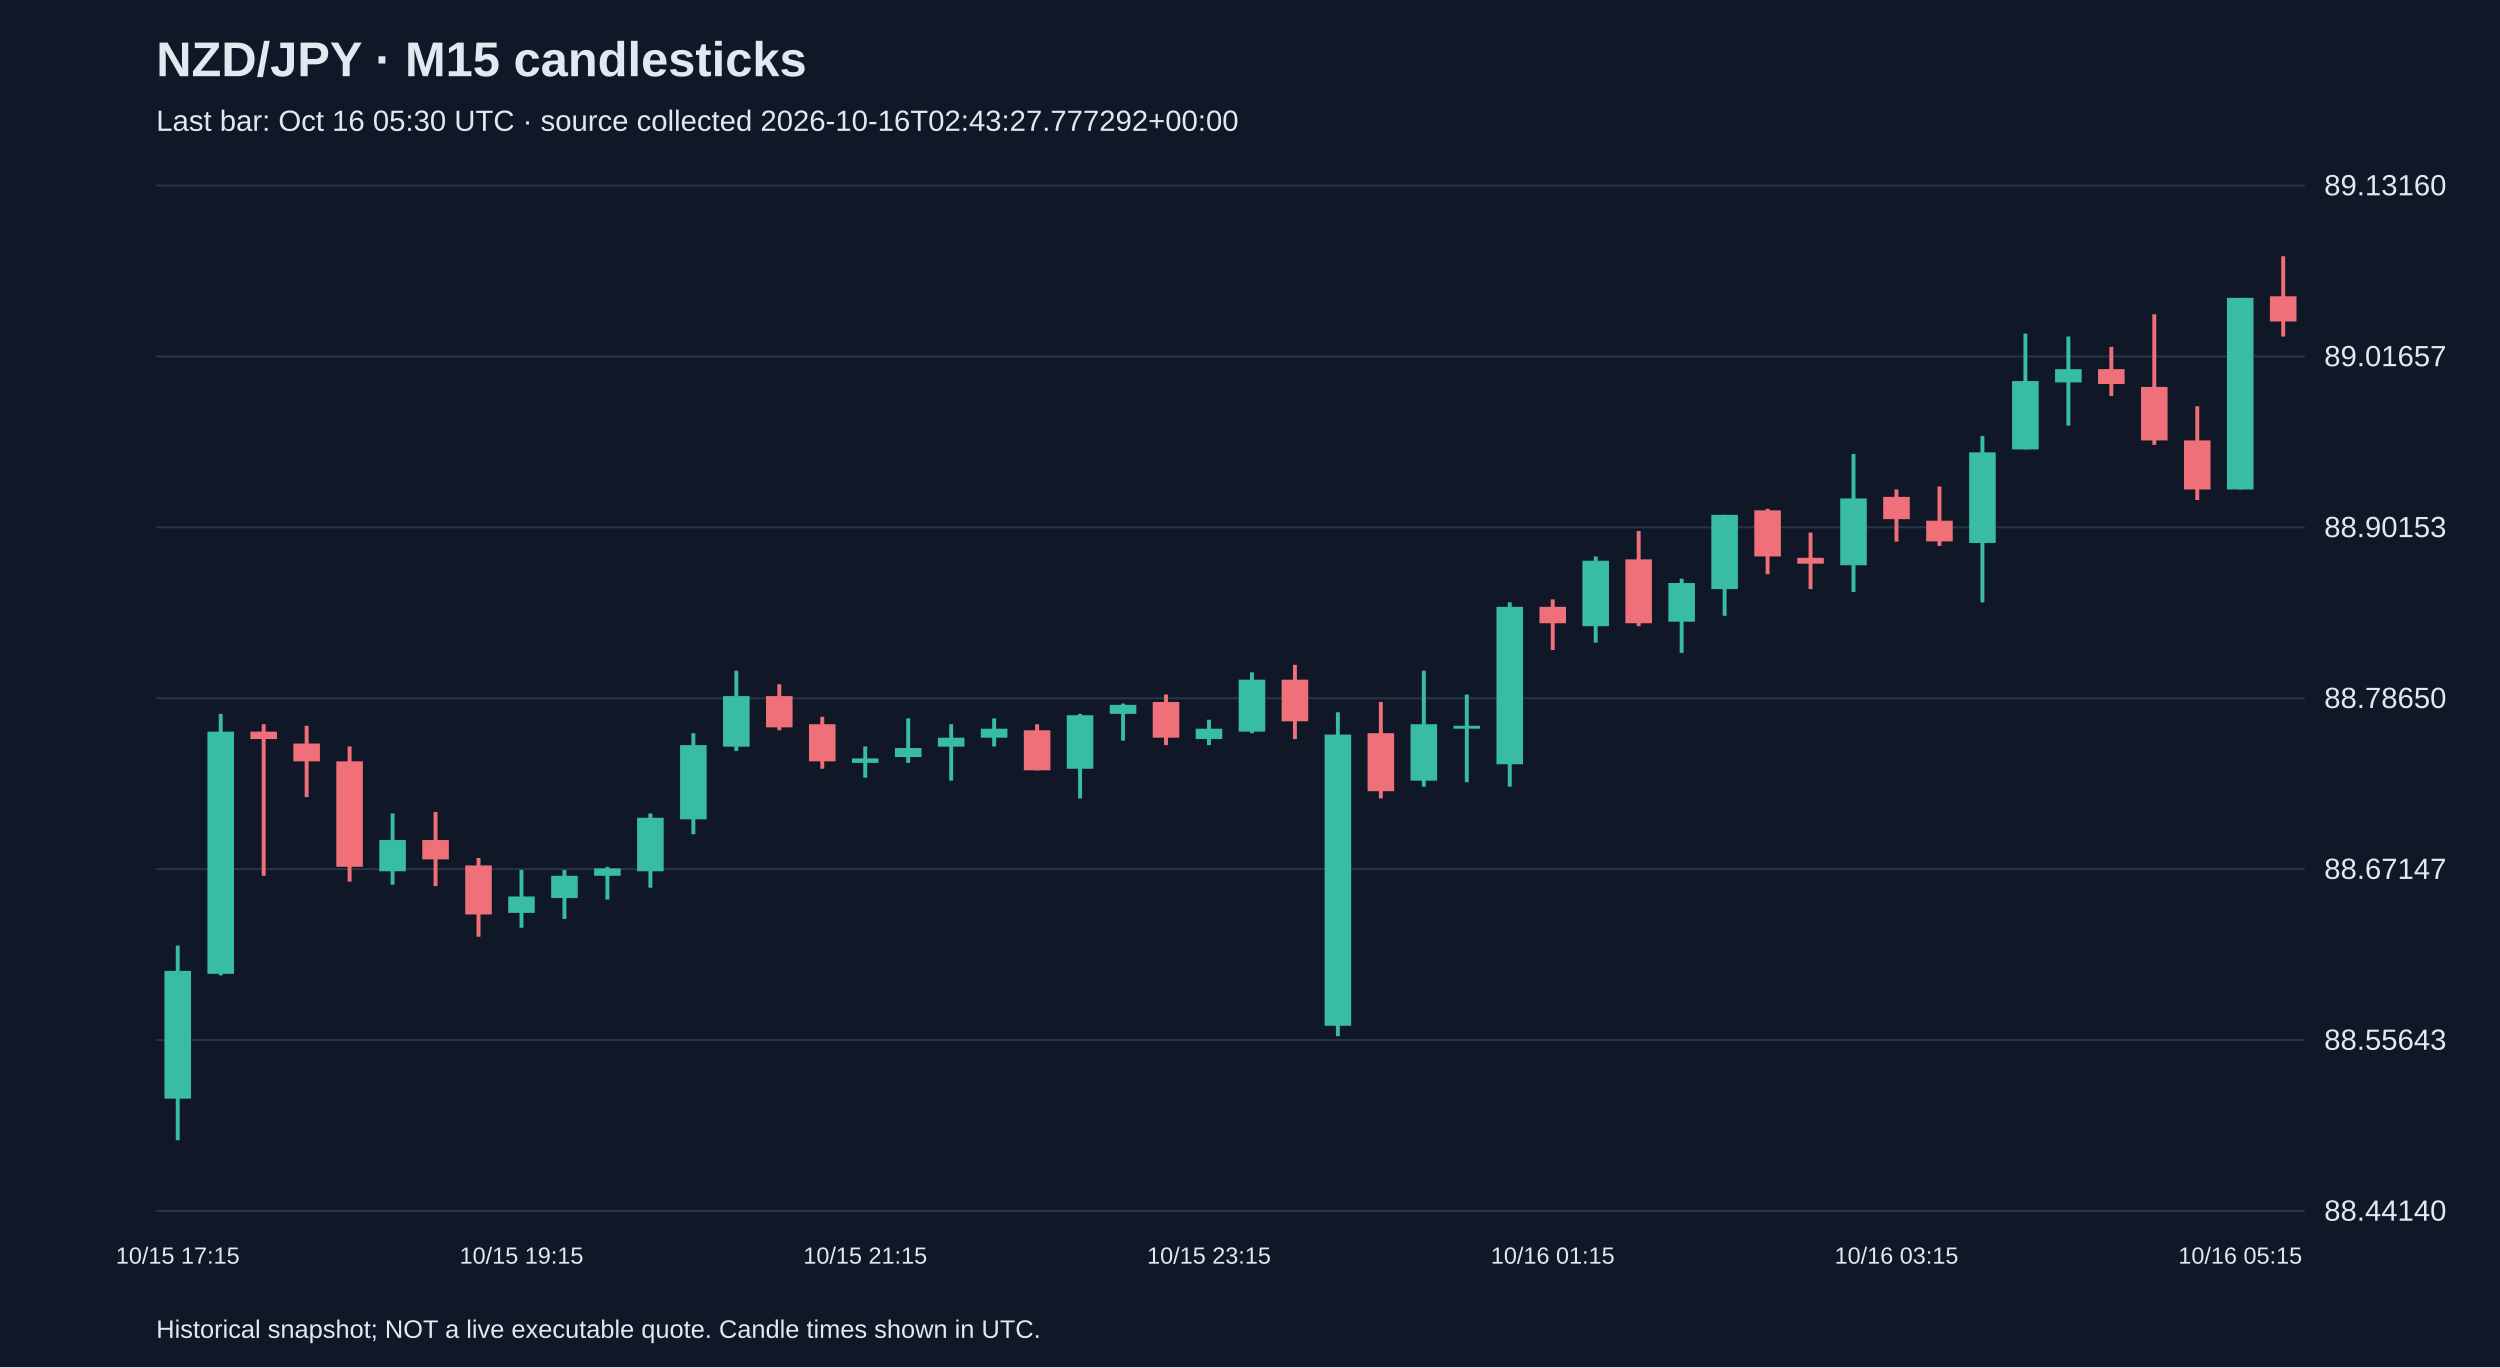
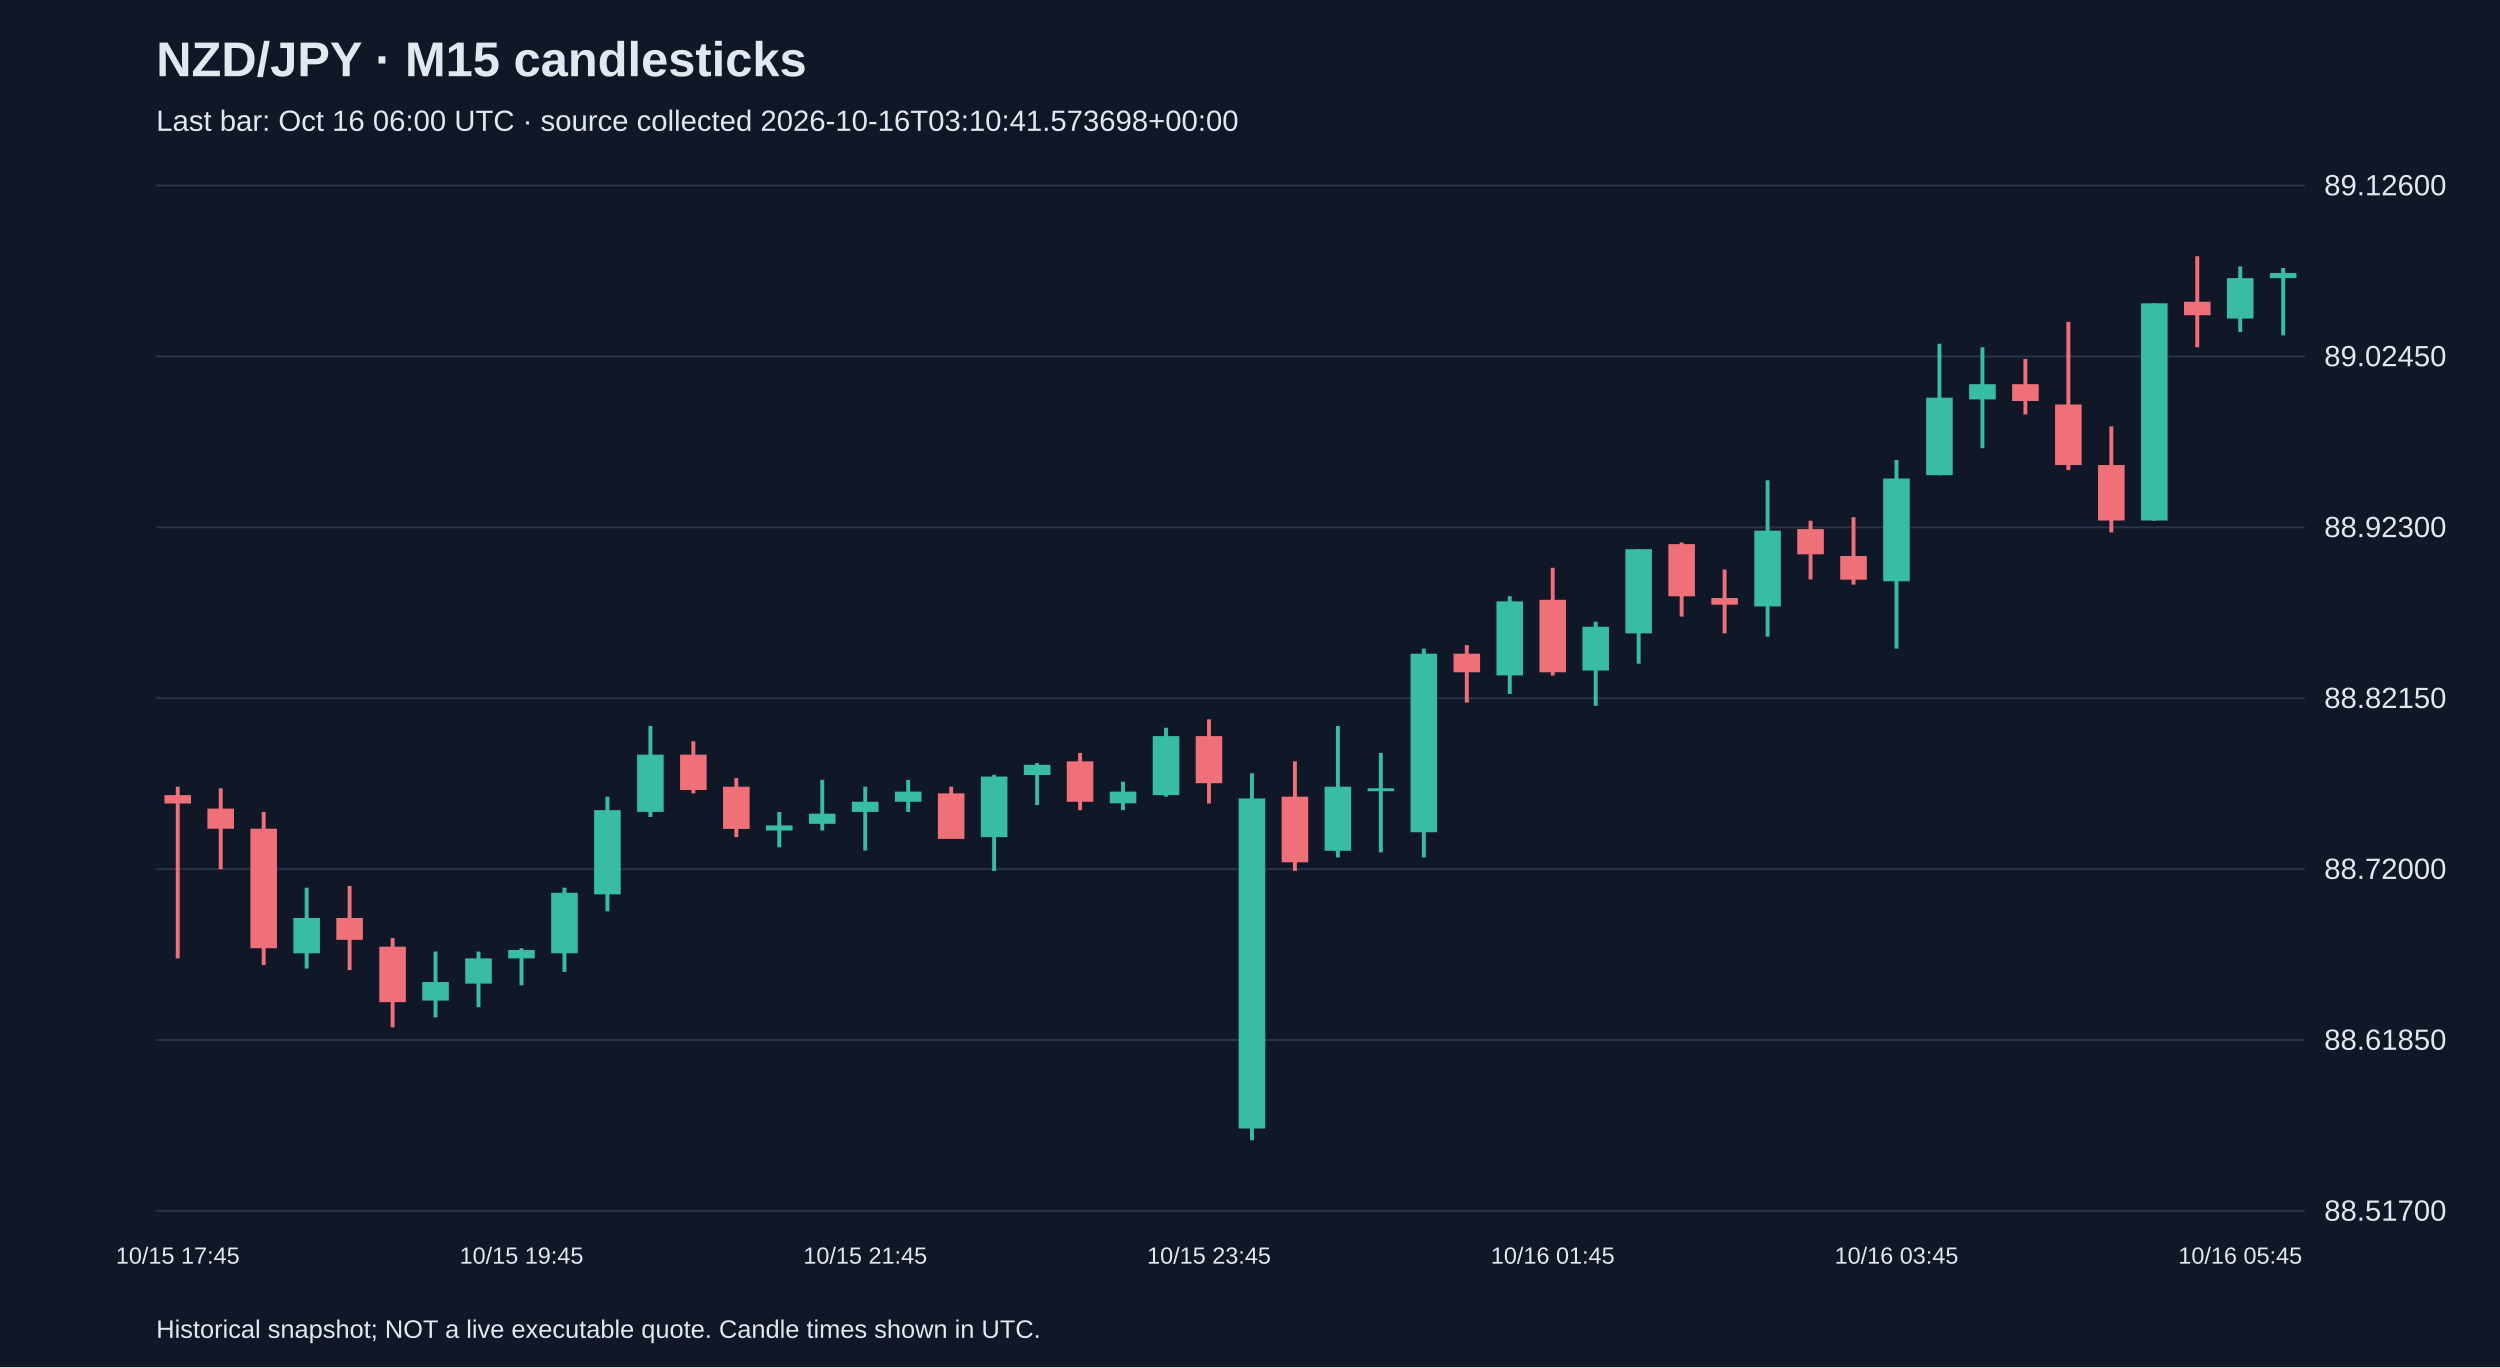
<svg xmlns="http://www.w3.org/2000/svg" viewBox="0 0 1280 700">
  <rect width="100%" height="100%" fill="#101827" />
  <style>text{font-family:Arial,sans-serif;fill:#e2e8f0}</style>
  <text x="80" y="39" font-size="25" font-weight="bold">NZD/JPY · M15 candlesticks</text>
-   <text x="80" y="67" font-size="15" fill="#a6b1c5">Last bar: Oct 16 05:30 UTC · source collected 2026-10-16T02:43:27.777292+00:00</text>
+   <text x="80" y="67" font-size="15" fill="#a6b1c5">Last bar: Oct 16 06:00 UTC · source collected 2026-10-16T03:10:41.573698+00:00</text>
  <line x1="80" y1="620.0" x2="1180" y2="620.0" stroke="#283548" />
-   <text x="1190" y="625.0" font-size="15">88.44140</text>
+   <text x="1190" y="625.0" font-size="15">88.51700</text>
  <line x1="80" y1="532.5" x2="1180" y2="532.5" stroke="#283548" />
-   <text x="1190" y="537.5" font-size="15">88.55643</text>
+   <text x="1190" y="537.5" font-size="15">88.61850</text>
  <line x1="80" y1="445.0" x2="1180" y2="445.0" stroke="#283548" />
-   <text x="1190" y="450.0" font-size="15">88.67147</text>
+   <text x="1190" y="450.0" font-size="15">88.72000</text>
  <line x1="80" y1="357.5" x2="1180" y2="357.5" stroke="#283548" />
-   <text x="1190" y="362.5" font-size="15">88.78650</text>
+   <text x="1190" y="362.5" font-size="15">88.82150</text>
  <line x1="80" y1="270.0" x2="1180" y2="270.0" stroke="#283548" />
-   <text x="1190" y="275.0" font-size="15">88.90153</text>
+   <text x="1190" y="275.0" font-size="15">88.92300</text>
  <line x1="80" y1="182.5" x2="1180" y2="182.5" stroke="#283548" />
-   <text x="1190" y="187.5" font-size="15">89.01657</text>
+   <text x="1190" y="187.5" font-size="15">89.02450</text>
  <line x1="80" y1="95.0" x2="1180" y2="95.0" stroke="#283548" />
-   <text x="1190" y="100.0" font-size="15">89.13160</text>
-   <line x1="91.0" y1="484.1" x2="91.0" y2="583.8" stroke="#38bca2" stroke-width="2" />
-   <rect x="84.2" y="497.1" width="13.6" height="65.4" fill="#38bca2" />
-   <text x="91.0" y="647" text-anchor="middle" font-size="12">10/15 17:15</text>
-   <line x1="113.0" y1="365.5" x2="113.0" y2="499.4" stroke="#38bca2" stroke-width="2" />
-   <rect x="106.2" y="374.6" width="13.6" height="124.0" fill="#38bca2" />
-   <line x1="135.0" y1="370.8" x2="135.0" y2="448.4" stroke="#f07079" stroke-width="2" />
-   <rect x="128.2" y="374.6" width="13.6" height="3.8" fill="#f07079" />
-   <line x1="157.0" y1="371.6" x2="157.0" y2="408.1" stroke="#f07079" stroke-width="2" />
-   <rect x="150.2" y="380.7" width="13.6" height="9.1" fill="#f07079" />
-   <line x1="179.0" y1="382.2" x2="179.0" y2="451.4" stroke="#f07079" stroke-width="2" />
-   <rect x="172.2" y="389.8" width="13.6" height="54.0" fill="#f07079" />
-   <line x1="201.0" y1="416.5" x2="201.0" y2="453.0" stroke="#38bca2" stroke-width="2" />
-   <rect x="194.2" y="430.1" width="13.6" height="16.0" fill="#38bca2" />
-   <line x1="223.0" y1="415.7" x2="223.0" y2="453.7" stroke="#f07079" stroke-width="2" />
-   <rect x="216.2" y="430.1" width="13.6" height="9.9" fill="#f07079" />
-   <line x1="245.0" y1="439.3" x2="245.0" y2="479.6" stroke="#f07079" stroke-width="2" />
-   <rect x="238.2" y="443.1" width="13.6" height="25.1" fill="#f07079" />
-   <line x1="267.0" y1="445.4" x2="267.0" y2="475.0" stroke="#38bca2" stroke-width="2" />
-   <rect x="260.2" y="459.0" width="13.6" height="8.4" fill="#38bca2" />
-   <text x="267.0" y="647" text-anchor="middle" font-size="12">10/15 19:15</text>
-   <line x1="289.0" y1="445.4" x2="289.0" y2="470.5" stroke="#38bca2" stroke-width="2" />
-   <rect x="282.2" y="448.4" width="13.6" height="11.4" fill="#38bca2" />
-   <line x1="311.0" y1="443.8" x2="311.0" y2="460.6" stroke="#38bca2" stroke-width="2" />
-   <rect x="304.2" y="444.6" width="13.6" height="3.8" fill="#38bca2" />
-   <line x1="333.0" y1="416.5" x2="333.0" y2="454.5" stroke="#38bca2" stroke-width="2" />
-   <rect x="326.2" y="418.7" width="13.6" height="27.4" fill="#38bca2" />
-   <line x1="355.0" y1="375.4" x2="355.0" y2="427.1" stroke="#38bca2" stroke-width="2" />
-   <rect x="348.2" y="381.5" width="13.6" height="38.0" fill="#38bca2" />
-   <line x1="377.0" y1="343.4" x2="377.0" y2="384.5" stroke="#38bca2" stroke-width="2" />
-   <rect x="370.2" y="356.4" width="13.6" height="25.9" fill="#38bca2" />
-   <line x1="399.0" y1="350.3" x2="399.0" y2="373.9" stroke="#f07079" stroke-width="2" />
-   <rect x="392.2" y="356.4" width="13.6" height="16.0" fill="#f07079" />
-   <line x1="421.0" y1="367.0" x2="421.0" y2="393.6" stroke="#f07079" stroke-width="2" />
-   <rect x="414.2" y="370.8" width="13.6" height="19.0" fill="#f07079" />
-   <line x1="443.0" y1="382.2" x2="443.0" y2="398.2" stroke="#38bca2" stroke-width="2" />
-   <rect x="436.2" y="388.3" width="13.6" height="2.3" fill="#38bca2" />
-   <text x="443.0" y="647" text-anchor="middle" font-size="12">10/15 21:15</text>
-   <line x1="465.0" y1="367.8" x2="465.0" y2="390.6" stroke="#38bca2" stroke-width="2" />
-   <rect x="458.2" y="383.0" width="13.6" height="4.6" fill="#38bca2" />
-   <line x1="487.0" y1="370.8" x2="487.0" y2="399.7" stroke="#38bca2" stroke-width="2" />
-   <rect x="480.2" y="377.7" width="13.6" height="4.6" fill="#38bca2" />
-   <line x1="509.0" y1="367.8" x2="509.0" y2="382.2" stroke="#38bca2" stroke-width="2" />
-   <rect x="502.2" y="373.1" width="13.6" height="4.6" fill="#38bca2" />
-   <line x1="531.0" y1="370.8" x2="531.0" y2="394.4" stroke="#f07079" stroke-width="2" />
-   <rect x="524.2" y="373.9" width="13.6" height="20.5" fill="#f07079" />
-   <line x1="553.0" y1="365.5" x2="553.0" y2="408.8" stroke="#38bca2" stroke-width="2" />
-   <rect x="546.2" y="366.2" width="13.6" height="27.4" fill="#38bca2" />
-   <line x1="575.0" y1="360.2" x2="575.0" y2="379.2" stroke="#38bca2" stroke-width="2" />
-   <rect x="568.2" y="360.9" width="13.6" height="4.6" fill="#38bca2" />
-   <line x1="597.0" y1="355.6" x2="597.0" y2="381.5" stroke="#f07079" stroke-width="2" />
-   <rect x="590.2" y="359.4" width="13.6" height="18.3" fill="#f07079" />
-   <line x1="619.0" y1="368.5" x2="619.0" y2="381.5" stroke="#38bca2" stroke-width="2" />
-   <rect x="612.2" y="373.1" width="13.6" height="5.3" fill="#38bca2" />
-   <text x="619.0" y="647" text-anchor="middle" font-size="12">10/15 23:15</text>
-   <line x1="641.0" y1="344.2" x2="641.0" y2="375.4" stroke="#38bca2" stroke-width="2" />
-   <rect x="634.2" y="348.0" width="13.6" height="26.6" fill="#38bca2" />
-   <line x1="663.0" y1="340.4" x2="663.0" y2="378.4" stroke="#f07079" stroke-width="2" />
-   <rect x="656.2" y="348.0" width="13.6" height="21.3" fill="#f07079" />
-   <line x1="685.0" y1="364.7" x2="685.0" y2="530.5" stroke="#38bca2" stroke-width="2" />
-   <rect x="678.2" y="376.1" width="13.6" height="149.1" fill="#38bca2" />
-   <line x1="707.0" y1="359.4" x2="707.0" y2="408.8" stroke="#f07079" stroke-width="2" />
-   <rect x="700.2" y="375.4" width="13.6" height="29.7" fill="#f07079" />
-   <line x1="729.0" y1="343.4" x2="729.0" y2="402.8" stroke="#38bca2" stroke-width="2" />
-   <rect x="722.2" y="370.8" width="13.6" height="28.9" fill="#38bca2" />
-   <line x1="751.0" y1="355.6" x2="751.0" y2="400.5" stroke="#38bca2" stroke-width="2" />
-   <rect x="744.2" y="371.6" width="13.6" height="1.5" fill="#38bca2" />
-   <line x1="773.0" y1="308.4" x2="773.0" y2="402.8" stroke="#38bca2" stroke-width="2" />
-   <rect x="766.2" y="310.7" width="13.6" height="80.6" fill="#38bca2" />
-   <line x1="795.0" y1="306.9" x2="795.0" y2="332.8" stroke="#f07079" stroke-width="2" />
-   <rect x="788.2" y="310.7" width="13.6" height="8.4" fill="#f07079" />
-   <text x="795.0" y="647" text-anchor="middle" font-size="12">10/16 01:15</text>
-   <line x1="817.0" y1="284.9" x2="817.0" y2="329.0" stroke="#38bca2" stroke-width="2" />
-   <rect x="810.2" y="287.1" width="13.6" height="33.5" fill="#38bca2" />
-   <line x1="839.0" y1="271.9" x2="839.0" y2="320.6" stroke="#f07079" stroke-width="2" />
-   <rect x="832.2" y="286.4" width="13.6" height="32.7" fill="#f07079" />
-   <line x1="861.0" y1="296.3" x2="861.0" y2="334.3" stroke="#38bca2" stroke-width="2" />
-   <rect x="854.2" y="298.5" width="13.6" height="19.8" fill="#38bca2" />
-   <line x1="883.0" y1="263.6" x2="883.0" y2="315.3" stroke="#38bca2" stroke-width="2" />
-   <rect x="876.2" y="263.6" width="13.6" height="38.0" fill="#38bca2" />
-   <line x1="905.0" y1="260.5" x2="905.0" y2="294.0" stroke="#f07079" stroke-width="2" />
-   <rect x="898.2" y="261.3" width="13.6" height="23.6" fill="#f07079" />
-   <line x1="927.0" y1="272.7" x2="927.0" y2="301.6" stroke="#f07079" stroke-width="2" />
-   <rect x="920.2" y="285.6" width="13.6" height="3.0" fill="#f07079" />
-   <line x1="949.0" y1="232.4" x2="949.0" y2="303.1" stroke="#38bca2" stroke-width="2" />
-   <rect x="942.2" y="255.2" width="13.6" height="34.2" fill="#38bca2" />
-   <line x1="971.0" y1="250.6" x2="971.0" y2="277.3" stroke="#f07079" stroke-width="2" />
-   <rect x="964.2" y="254.4" width="13.6" height="11.4" fill="#f07079" />
-   <text x="971.0" y="647" text-anchor="middle" font-size="12">10/16 03:15</text>
-   <line x1="993.0" y1="249.1" x2="993.0" y2="279.5" stroke="#f07079" stroke-width="2" />
-   <rect x="986.2" y="266.6" width="13.6" height="10.6" fill="#f07079" />
-   <line x1="1015.0" y1="223.2" x2="1015.0" y2="308.4" stroke="#38bca2" stroke-width="2" />
-   <rect x="1008.2" y="231.6" width="13.6" height="46.4" fill="#38bca2" />
-   <line x1="1037.0" y1="170.8" x2="1037.0" y2="230.1" stroke="#38bca2" stroke-width="2" />
-   <rect x="1030.2" y="195.1" width="13.6" height="35.0" fill="#38bca2" />
-   <line x1="1059.0" y1="172.3" x2="1059.0" y2="217.9" stroke="#38bca2" stroke-width="2" />
-   <rect x="1052.2" y="189.0" width="13.6" height="6.8" fill="#38bca2" />
-   <line x1="1081.0" y1="177.6" x2="1081.0" y2="202.7" stroke="#f07079" stroke-width="2" />
-   <rect x="1074.2" y="189.0" width="13.6" height="7.6" fill="#f07079" />
-   <line x1="1103.0" y1="160.9" x2="1103.0" y2="227.8" stroke="#f07079" stroke-width="2" />
-   <rect x="1096.2" y="198.1" width="13.6" height="27.4" fill="#f07079" />
-   <line x1="1125.0" y1="208.0" x2="1125.0" y2="256.0" stroke="#f07079" stroke-width="2" />
-   <rect x="1118.2" y="225.5" width="13.6" height="25.1" fill="#f07079" />
-   <line x1="1147.0" y1="152.5" x2="1147.0" y2="250.6" stroke="#38bca2" stroke-width="2" />
-   <rect x="1140.2" y="152.5" width="13.6" height="98.1" fill="#38bca2" />
-   <text x="1147.0" y="647" text-anchor="middle" font-size="12">10/16 05:15</text>
-   <line x1="1169.0" y1="131.2" x2="1169.0" y2="172.3" stroke="#f07079" stroke-width="2" />
-   <rect x="1162.2" y="151.7" width="13.6" height="12.9" fill="#f07079" />
+   <text x="1190" y="100.0" font-size="15">89.12600</text>
+   <line x1="91.0" y1="402.8" x2="91.0" y2="490.7" stroke="#f07079" stroke-width="2" />
+   <rect x="84.2" y="407.1" width="13.6" height="4.3" fill="#f07079" />
+   <text x="91.0" y="647" text-anchor="middle" font-size="12">10/15 17:45</text>
+   <line x1="113.0" y1="403.6" x2="113.0" y2="445.0" stroke="#f07079" stroke-width="2" />
+   <rect x="106.2" y="414.0" width="13.6" height="10.3" fill="#f07079" />
+   <line x1="135.0" y1="415.7" x2="135.0" y2="494.1" stroke="#f07079" stroke-width="2" />
+   <rect x="128.2" y="424.3" width="13.6" height="61.2" fill="#f07079" />
+   <line x1="157.0" y1="454.5" x2="157.0" y2="495.9" stroke="#38bca2" stroke-width="2" />
+   <rect x="150.2" y="470.0" width="13.6" height="18.1" fill="#38bca2" />
+   <line x1="179.0" y1="453.6" x2="179.0" y2="496.7" stroke="#f07079" stroke-width="2" />
+   <rect x="172.2" y="470.0" width="13.6" height="11.2" fill="#f07079" />
+   <line x1="201.0" y1="480.3" x2="201.0" y2="526.0" stroke="#f07079" stroke-width="2" />
+   <rect x="194.2" y="484.7" width="13.6" height="28.4" fill="#f07079" />
+   <line x1="223.0" y1="487.2" x2="223.0" y2="520.9" stroke="#38bca2" stroke-width="2" />
+   <rect x="216.2" y="502.8" width="13.6" height="9.5" fill="#38bca2" />
+   <line x1="245.0" y1="487.2" x2="245.0" y2="515.7" stroke="#38bca2" stroke-width="2" />
+   <rect x="238.2" y="490.7" width="13.6" height="12.9" fill="#38bca2" />
+   <line x1="267.0" y1="485.5" x2="267.0" y2="504.5" stroke="#38bca2" stroke-width="2" />
+   <rect x="260.2" y="486.4" width="13.6" height="4.3" fill="#38bca2" />
+   <text x="267.0" y="647" text-anchor="middle" font-size="12">10/15 19:45</text>
+   <line x1="289.0" y1="454.5" x2="289.0" y2="497.6" stroke="#38bca2" stroke-width="2" />
+   <rect x="282.2" y="457.1" width="13.6" height="31.0" fill="#38bca2" />
+   <line x1="311.0" y1="407.9" x2="311.0" y2="466.6" stroke="#38bca2" stroke-width="2" />
+   <rect x="304.2" y="414.8" width="13.6" height="43.1" fill="#38bca2" />
+   <line x1="333.0" y1="371.7" x2="333.0" y2="418.3" stroke="#38bca2" stroke-width="2" />
+   <rect x="326.2" y="386.4" width="13.6" height="29.3" fill="#38bca2" />
+   <line x1="355.0" y1="379.5" x2="355.0" y2="406.2" stroke="#f07079" stroke-width="2" />
+   <rect x="348.2" y="386.4" width="13.6" height="18.1" fill="#f07079" />
+   <line x1="377.0" y1="398.4" x2="377.0" y2="428.6" stroke="#f07079" stroke-width="2" />
+   <rect x="370.2" y="402.8" width="13.6" height="21.6" fill="#f07079" />
+   <line x1="399.0" y1="415.7" x2="399.0" y2="433.8" stroke="#38bca2" stroke-width="2" />
+   <rect x="392.2" y="422.6" width="13.6" height="2.6" fill="#38bca2" />
+   <line x1="421.0" y1="399.3" x2="421.0" y2="425.2" stroke="#38bca2" stroke-width="2" />
+   <rect x="414.2" y="416.6" width="13.6" height="5.2" fill="#38bca2" />
+   <line x1="443.0" y1="402.8" x2="443.0" y2="435.5" stroke="#38bca2" stroke-width="2" />
+   <rect x="436.2" y="410.5" width="13.6" height="5.2" fill="#38bca2" />
+   <text x="443.0" y="647" text-anchor="middle" font-size="12">10/15 21:45</text>
+   <line x1="465.0" y1="399.3" x2="465.0" y2="415.7" stroke="#38bca2" stroke-width="2" />
+   <rect x="458.2" y="405.3" width="13.6" height="5.2" fill="#38bca2" />
+   <line x1="487.0" y1="402.8" x2="487.0" y2="429.5" stroke="#f07079" stroke-width="2" />
+   <rect x="480.2" y="406.2" width="13.6" height="23.3" fill="#f07079" />
+   <line x1="509.0" y1="396.7" x2="509.0" y2="445.9" stroke="#38bca2" stroke-width="2" />
+   <rect x="502.2" y="397.6" width="13.6" height="31.0" fill="#38bca2" />
+   <line x1="531.0" y1="390.7" x2="531.0" y2="412.2" stroke="#38bca2" stroke-width="2" />
+   <rect x="524.2" y="391.6" width="13.6" height="5.2" fill="#38bca2" />
+   <line x1="553.0" y1="385.5" x2="553.0" y2="414.8" stroke="#f07079" stroke-width="2" />
+   <rect x="546.2" y="389.8" width="13.6" height="20.7" fill="#f07079" />
+   <line x1="575.0" y1="400.2" x2="575.0" y2="414.8" stroke="#38bca2" stroke-width="2" />
+   <rect x="568.2" y="405.3" width="13.6" height="6.0" fill="#38bca2" />
+   <line x1="597.0" y1="372.6" x2="597.0" y2="407.9" stroke="#38bca2" stroke-width="2" />
+   <rect x="590.2" y="376.9" width="13.6" height="30.2" fill="#38bca2" />
+   <line x1="619.0" y1="368.3" x2="619.0" y2="411.4" stroke="#f07079" stroke-width="2" />
+   <rect x="612.2" y="376.9" width="13.6" height="24.1" fill="#f07079" />
+   <text x="619.0" y="647" text-anchor="middle" font-size="12">10/15 23:45</text>
+   <line x1="641.0" y1="395.9" x2="641.0" y2="583.8" stroke="#38bca2" stroke-width="2" />
+   <rect x="634.2" y="408.8" width="13.6" height="169.0" fill="#38bca2" />
+   <line x1="663.0" y1="389.8" x2="663.0" y2="445.9" stroke="#f07079" stroke-width="2" />
+   <rect x="656.2" y="407.9" width="13.6" height="33.6" fill="#f07079" />
+   <line x1="685.0" y1="371.7" x2="685.0" y2="439.0" stroke="#38bca2" stroke-width="2" />
+   <rect x="678.2" y="402.8" width="13.6" height="32.8" fill="#38bca2" />
+   <line x1="707.0" y1="385.5" x2="707.0" y2="436.4" stroke="#38bca2" stroke-width="2" />
+   <rect x="700.2" y="403.6" width="13.6" height="1.5" fill="#38bca2" />
+   <line x1="729.0" y1="332.1" x2="729.0" y2="439.0" stroke="#38bca2" stroke-width="2" />
+   <rect x="722.2" y="334.7" width="13.6" height="91.4" fill="#38bca2" />
+   <line x1="751.0" y1="330.3" x2="751.0" y2="359.7" stroke="#f07079" stroke-width="2" />
+   <rect x="744.2" y="334.7" width="13.6" height="9.5" fill="#f07079" />
+   <line x1="773.0" y1="305.3" x2="773.0" y2="355.3" stroke="#38bca2" stroke-width="2" />
+   <rect x="766.2" y="307.9" width="13.6" height="37.9" fill="#38bca2" />
+   <line x1="795.0" y1="290.7" x2="795.0" y2="345.9" stroke="#f07079" stroke-width="2" />
+   <rect x="788.2" y="307.1" width="13.6" height="37.1" fill="#f07079" />
+   <text x="795.0" y="647" text-anchor="middle" font-size="12">10/16 01:45</text>
+   <line x1="817.0" y1="318.3" x2="817.0" y2="361.4" stroke="#38bca2" stroke-width="2" />
+   <rect x="810.2" y="320.9" width="13.6" height="22.4" fill="#38bca2" />
+   <line x1="839.0" y1="281.2" x2="839.0" y2="339.8" stroke="#38bca2" stroke-width="2" />
+   <rect x="832.2" y="281.2" width="13.6" height="43.1" fill="#38bca2" />
+   <line x1="861.0" y1="277.8" x2="861.0" y2="315.7" stroke="#f07079" stroke-width="2" />
+   <rect x="854.2" y="278.6" width="13.6" height="26.7" fill="#f07079" />
+   <line x1="883.0" y1="291.6" x2="883.0" y2="324.3" stroke="#f07079" stroke-width="2" />
+   <rect x="876.2" y="306.2" width="13.6" height="3.4" fill="#f07079" />
+   <line x1="905.0" y1="245.9" x2="905.0" y2="326.0" stroke="#38bca2" stroke-width="2" />
+   <rect x="898.2" y="271.7" width="13.6" height="38.8" fill="#38bca2" />
+   <line x1="927.0" y1="266.6" x2="927.0" y2="296.7" stroke="#f07079" stroke-width="2" />
+   <rect x="920.2" y="270.9" width="13.6" height="12.9" fill="#f07079" />
+   <line x1="949.0" y1="264.8" x2="949.0" y2="299.3" stroke="#f07079" stroke-width="2" />
+   <rect x="942.2" y="284.7" width="13.6" height="12.1" fill="#f07079" />
+   <line x1="971.0" y1="235.5" x2="971.0" y2="332.1" stroke="#38bca2" stroke-width="2" />
+   <rect x="964.2" y="245.0" width="13.6" height="52.6" fill="#38bca2" />
+   <text x="971.0" y="647" text-anchor="middle" font-size="12">10/16 03:45</text>
+   <line x1="993.0" y1="176.0" x2="993.0" y2="243.3" stroke="#38bca2" stroke-width="2" />
+   <rect x="986.2" y="203.6" width="13.6" height="39.7" fill="#38bca2" />
+   <line x1="1015.0" y1="177.8" x2="1015.0" y2="229.5" stroke="#38bca2" stroke-width="2" />
+   <rect x="1008.2" y="196.7" width="13.6" height="7.8" fill="#38bca2" />
+   <line x1="1037.0" y1="183.8" x2="1037.0" y2="212.2" stroke="#f07079" stroke-width="2" />
+   <rect x="1030.2" y="196.7" width="13.6" height="8.6" fill="#f07079" />
+   <line x1="1059.0" y1="164.8" x2="1059.0" y2="240.7" stroke="#f07079" stroke-width="2" />
+   <rect x="1052.2" y="207.1" width="13.6" height="31.0" fill="#f07079" />
+   <line x1="1081.0" y1="218.3" x2="1081.0" y2="272.6" stroke="#f07079" stroke-width="2" />
+   <rect x="1074.2" y="238.1" width="13.6" height="28.4" fill="#f07079" />
+   <line x1="1103.0" y1="155.3" x2="1103.0" y2="266.6" stroke="#38bca2" stroke-width="2" />
+   <rect x="1096.2" y="155.3" width="13.6" height="111.2" fill="#38bca2" />
+   <line x1="1125.0" y1="131.2" x2="1125.0" y2="177.8" stroke="#f07079" stroke-width="2" />
+   <rect x="1118.2" y="154.5" width="13.6" height="6.9" fill="#f07079" />
+   <line x1="1147.0" y1="136.4" x2="1147.0" y2="170.0" stroke="#38bca2" stroke-width="2" />
+   <rect x="1140.2" y="142.4" width="13.6" height="20.7" fill="#38bca2" />
+   <text x="1147.0" y="647" text-anchor="middle" font-size="12">10/16 05:45</text>
+   <line x1="1169.0" y1="137.2" x2="1169.0" y2="171.7" stroke="#38bca2" stroke-width="2" />
+   <rect x="1162.2" y="139.8" width="13.6" height="2.6" fill="#38bca2" />
  <text x="80" y="685" font-size="13">Historical snapshot; NOT a live executable quote. Candle times shown in UTC.</text>
</svg>
